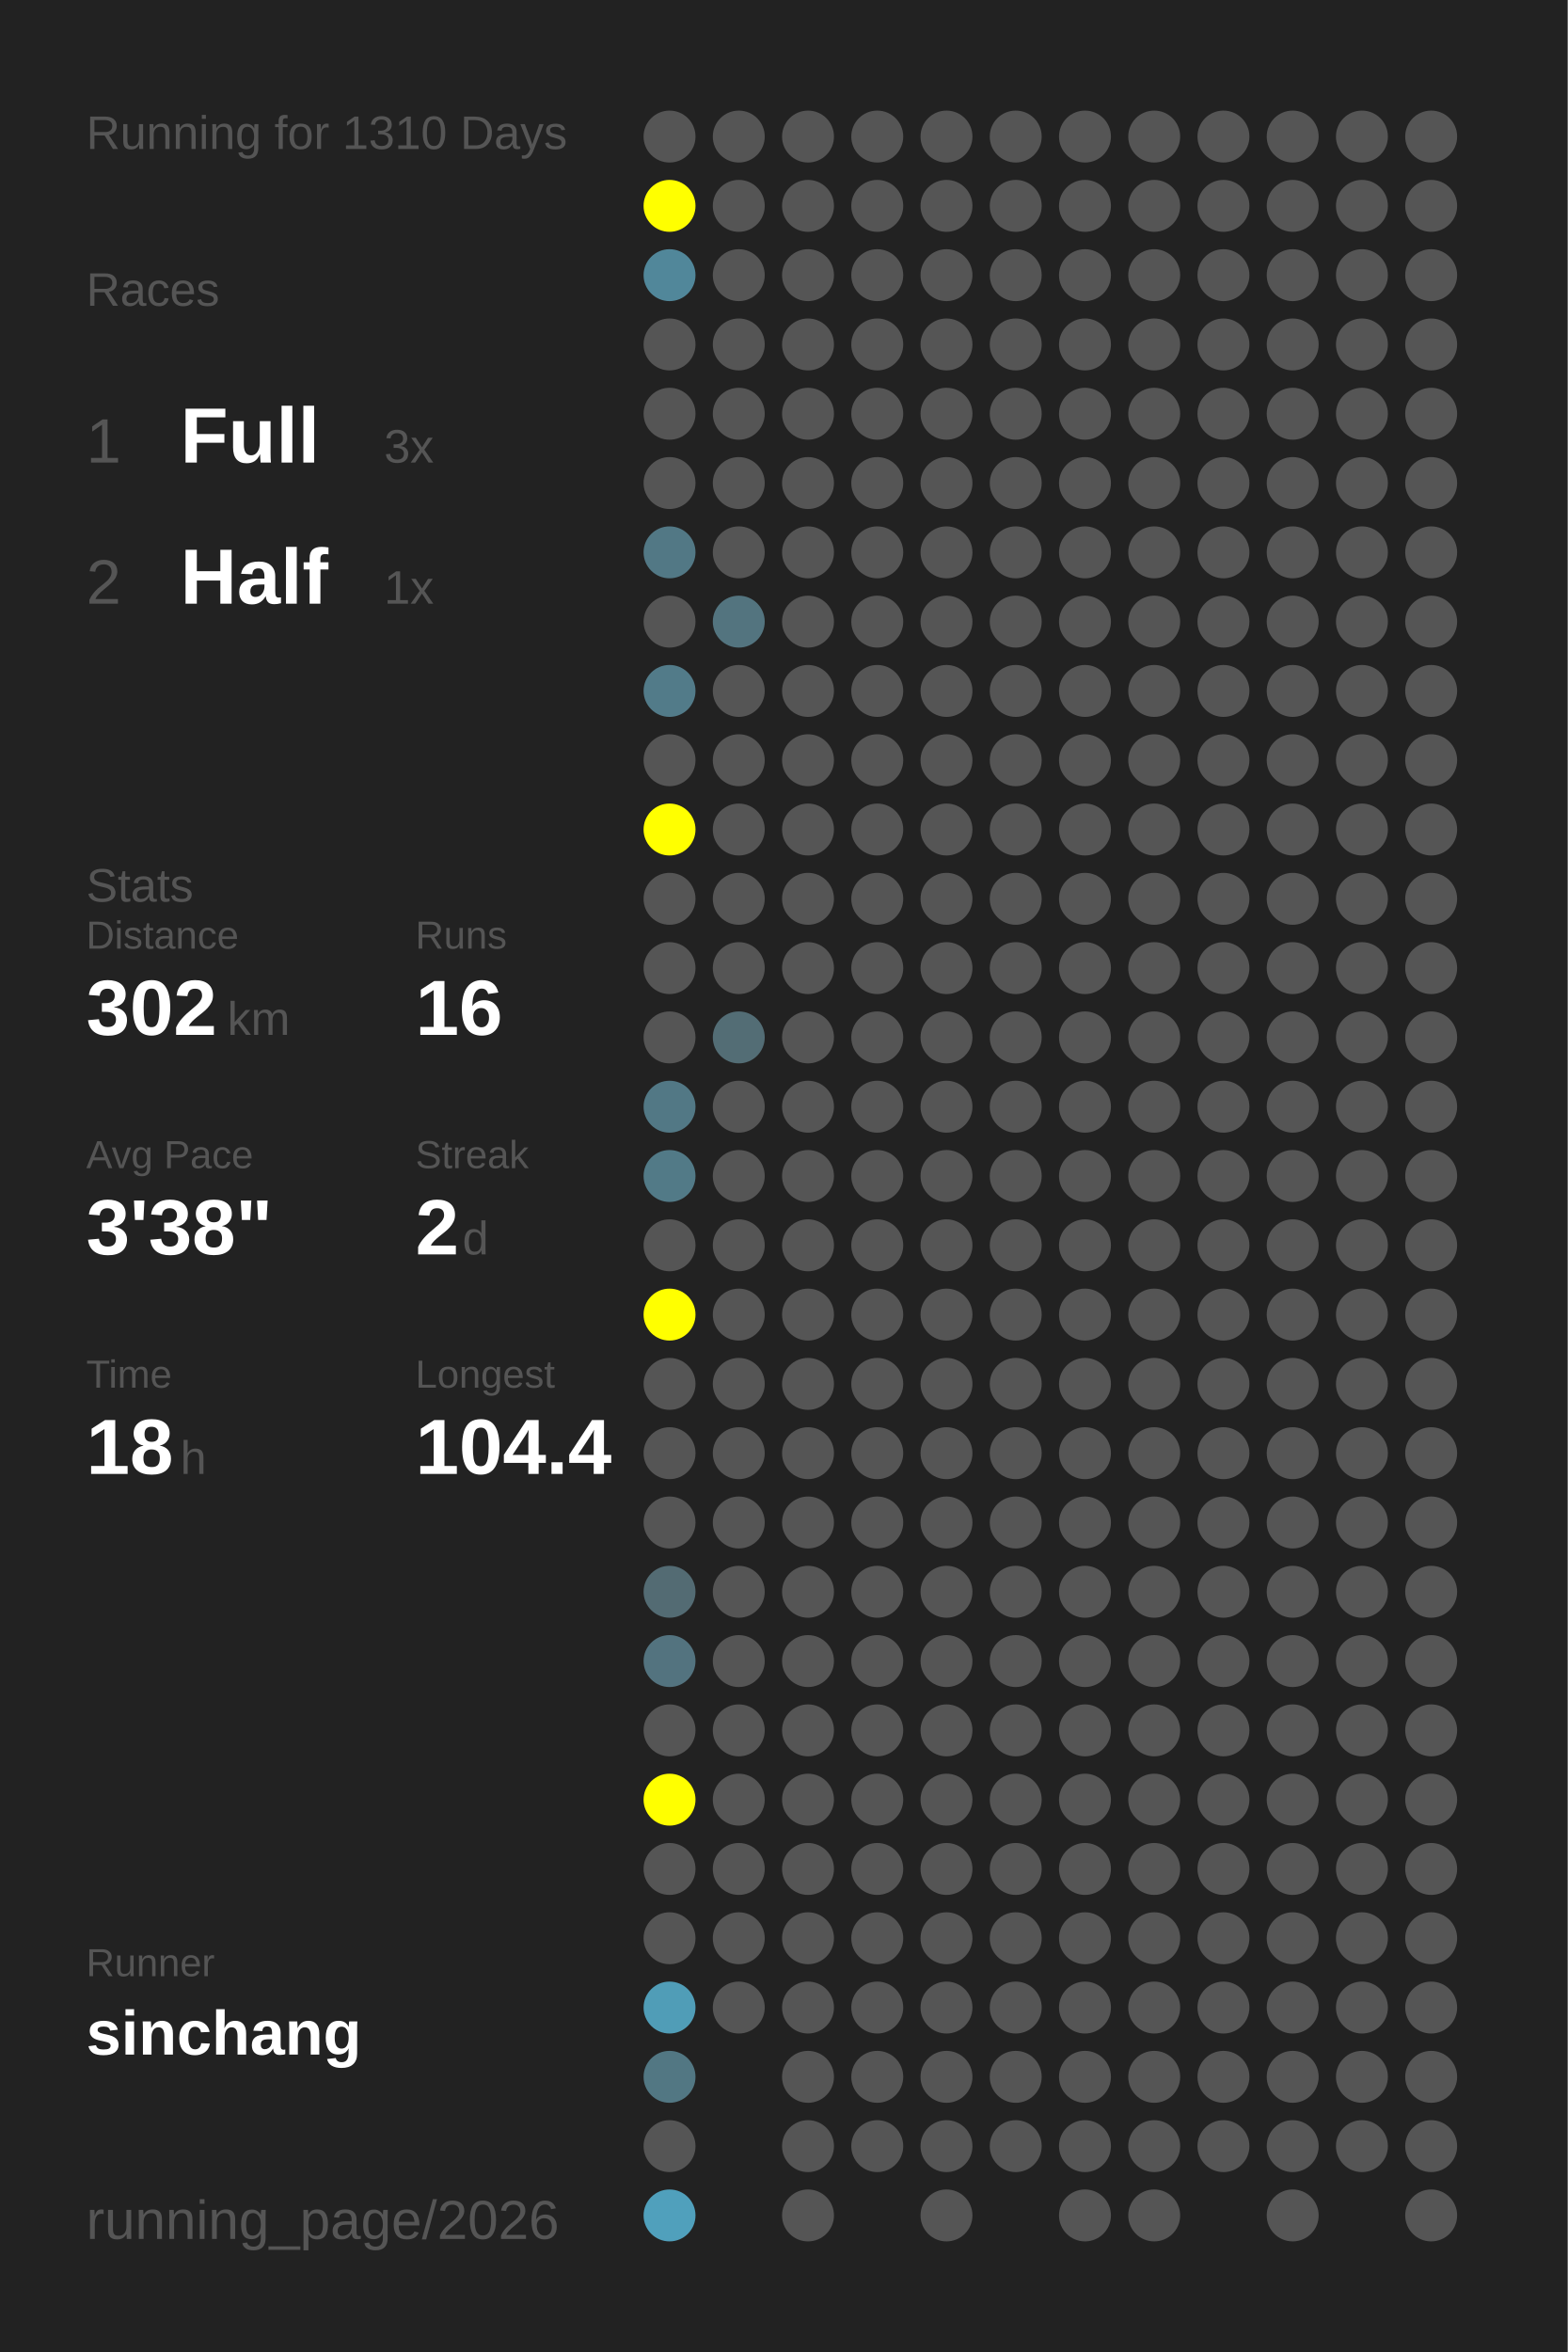
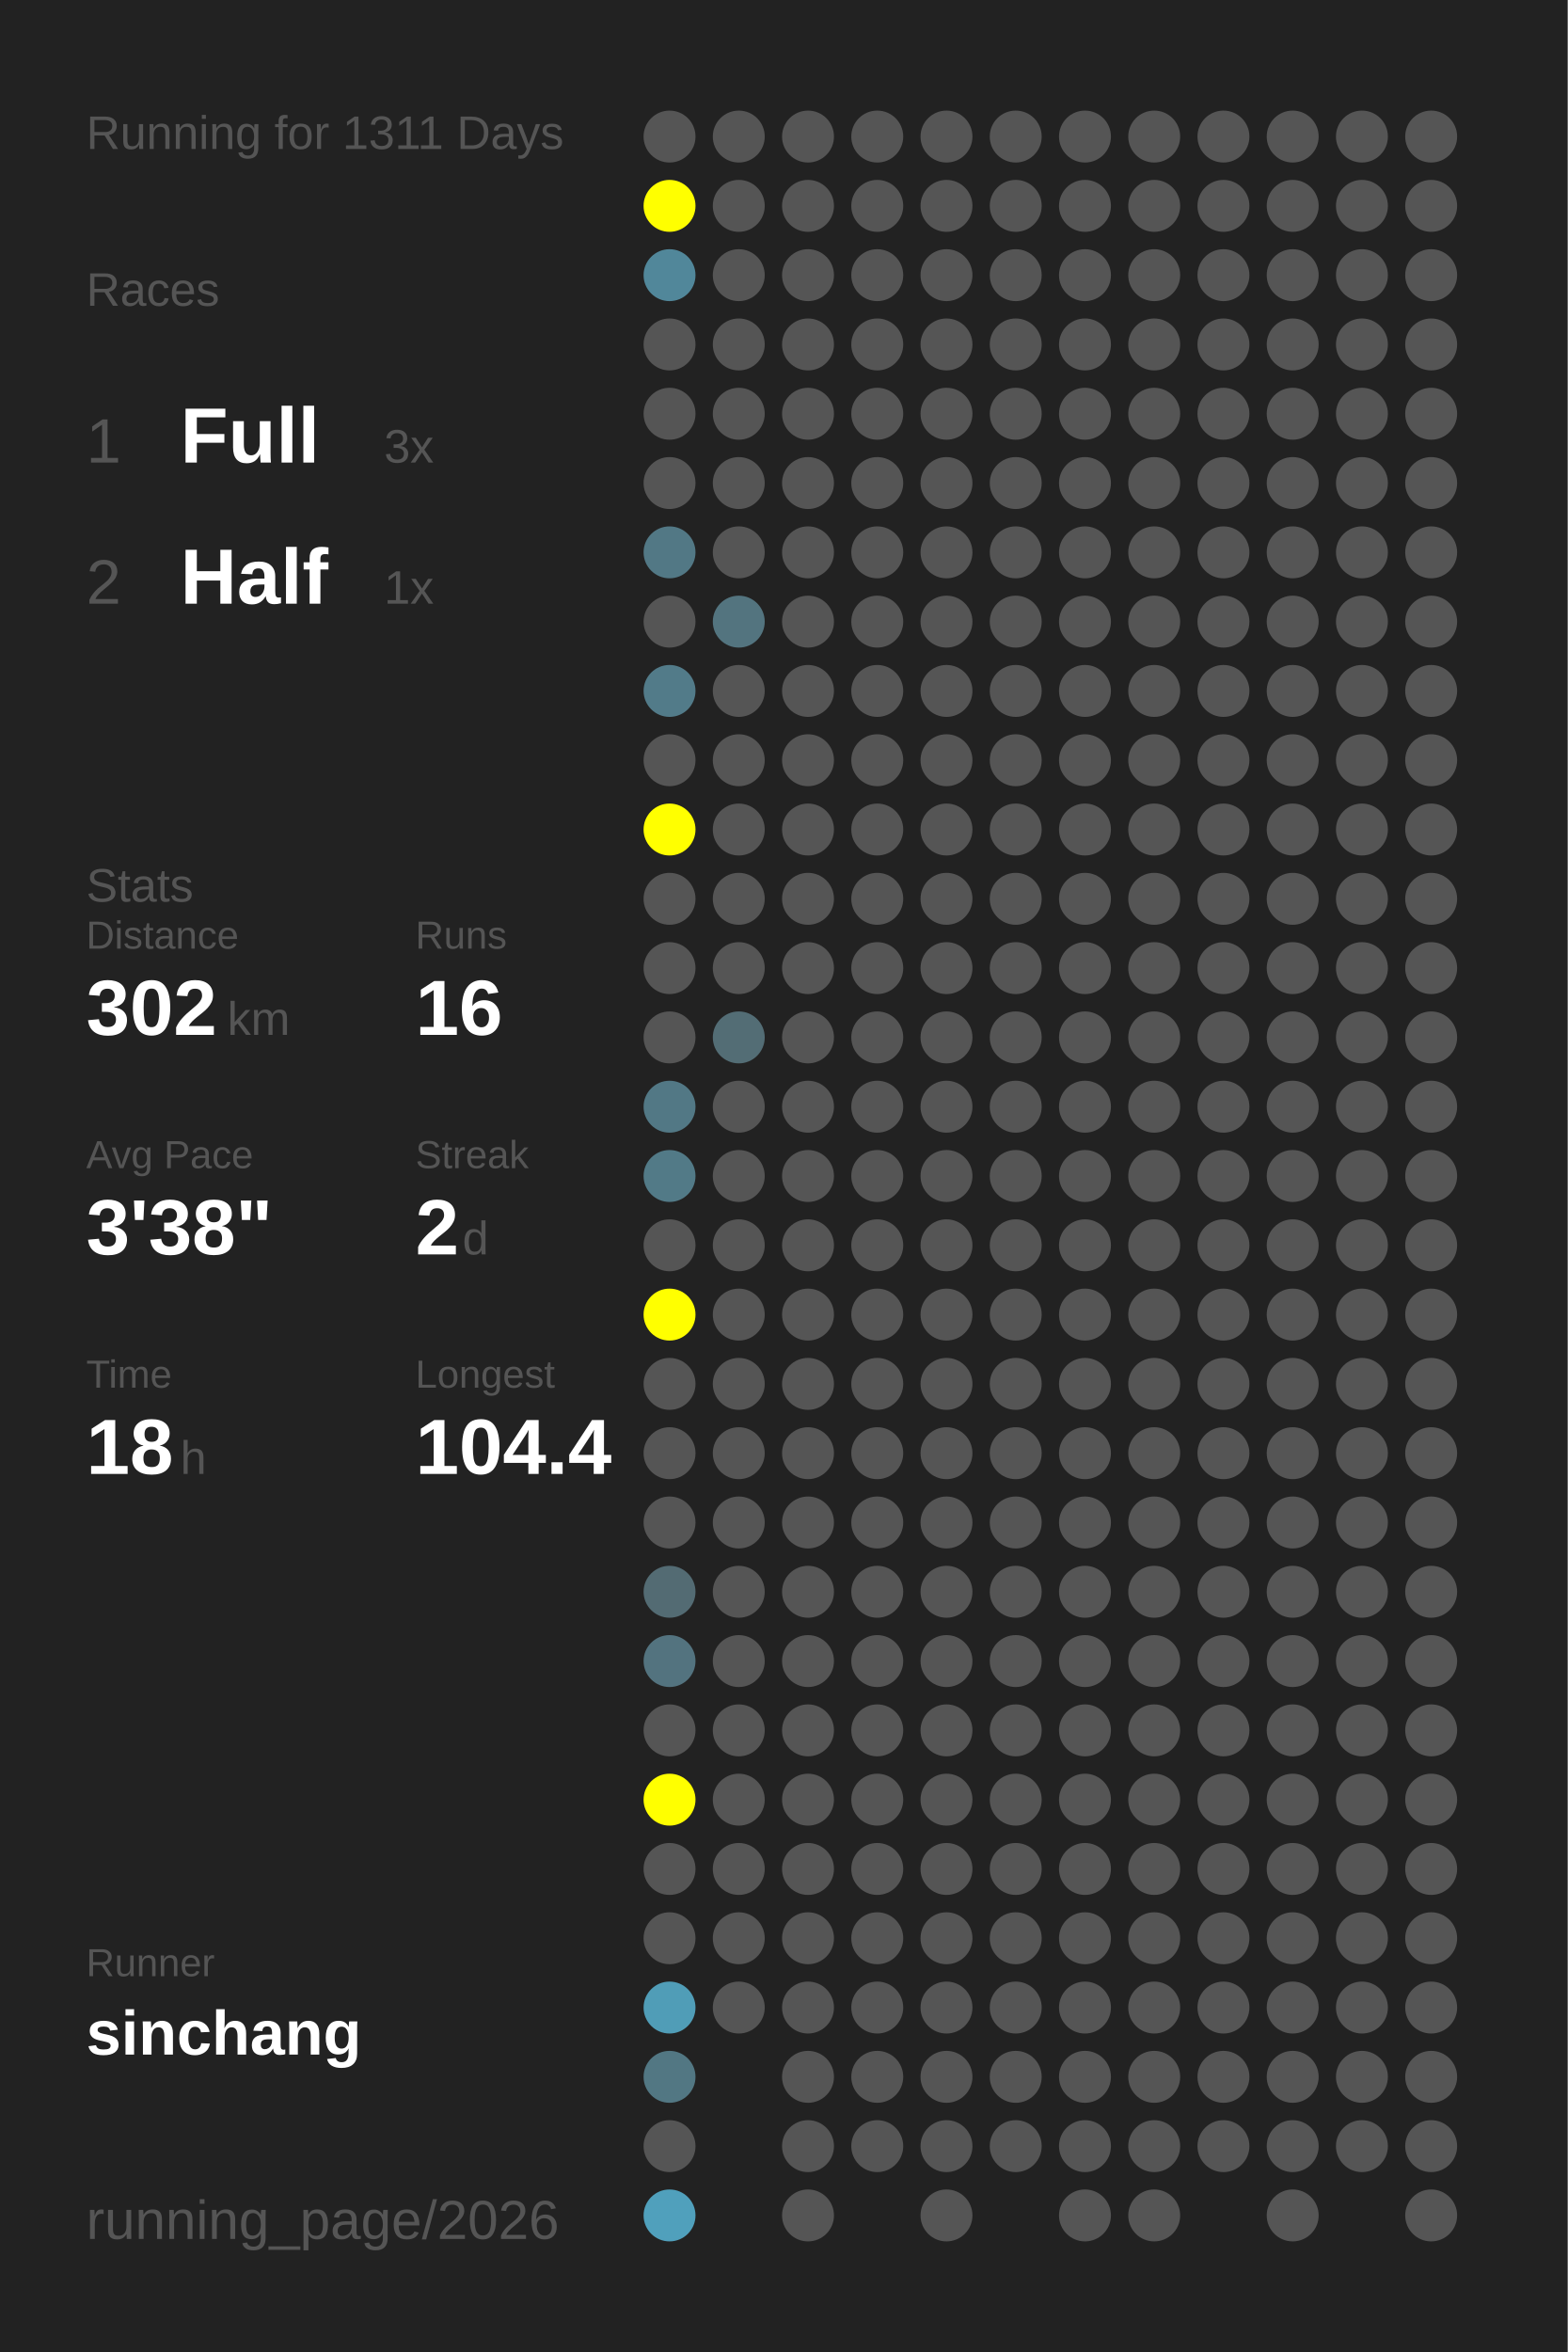
<svg xmlns="http://www.w3.org/2000/svg" baseProfile="full" height="300mm" version="1.1" viewBox="0,0,200,300" width="200mm">
  <defs />
  <rect fill="#222222" height="300" width="200" x="0" y="0" />
-   <text fill="#555555" style="font-size:6px; font-family:Arial;" x="11" y="19">Running for 1310 Days</text>
+   <text fill="#555555" style="font-size:6px; font-family:Arial;" x="11" y="19">Running for 1311 Days</text>
  <text fill="#555555" style="font-size:6px; font-family:Arial;" x="11" y="39">Races</text>
  <text fill="#555555" style="font-size:8px; font-family:Arial;" x="11" y="59">1</text>
  <text fill="#FFFFFF" style="font-size:10px; font-family:Arial; font-weight:bold;" x="23" y="59">Full</text>
  <text fill="#555555" style="font-size:6px; font-family:Arial;" x="49" y="59">3x</text>
  <text fill="#555555" style="font-size:8px; font-family:Arial;" x="11" y="77">2</text>
  <text fill="#FFFFFF" style="font-size:10px; font-family:Arial; font-weight:bold;" x="23" y="77">Half</text>
  <text fill="#555555" style="font-size:6px; font-family:Arial;" x="49" y="77">1x</text>
  <text fill="#555555" style="font-size:6px; font-family:Arial;" x="11" y="115">Stats</text>
  <text fill="#555555" style="font-size:5px; font-family:Arial;" x="11" y="121">Distance</text>
  <text fill="#FFFFFF" style="font-size:10px; font-family:Arial; font-weight:bold;" x="11" y="132">302</text>
  <text fill="#555555" style="font-size:6px; font-family:Arial;" x="29" y="132">km</text>
  <text fill="#555555" style="font-size:5px; font-family:Arial;" x="53" y="121">Runs</text>
  <text fill="#FFFFFF" style="font-size:10px; font-family:Arial; font-weight:bold;" x="53" y="132">16</text>
  <text fill="#555555" style="font-size:5px; font-family:Arial;" x="11" y="149">Avg Pace</text>
  <text fill="#FFFFFF" style="font-size:10px; font-family:Arial; font-weight:bold;" x="11" y="160">3'38"</text>
  <text fill="#555555" style="font-size:5px; font-family:Arial;" x="53" y="149">Streak</text>
  <text fill="#FFFFFF" style="font-size:10px; font-family:Arial; font-weight:bold;" x="53" y="160">2</text>
  <text fill="#555555" style="font-size:6px; font-family:Arial;" x="59" y="160">d</text>
  <text fill="#555555" style="font-size:5px; font-family:Arial;" x="11" y="177">Time</text>
  <text fill="#FFFFFF" style="font-size:10px; font-family:Arial; font-weight:bold;" x="11" y="188">18</text>
  <text fill="#555555" style="font-size:6px; font-family:Arial;" x="23" y="188">h</text>
  <text fill="#555555" style="font-size:5px; font-family:Arial;" x="53" y="177">Longest</text>
  <text fill="#FFFFFF" style="font-size:10px; font-family:Arial; font-weight:bold;" x="53" y="188">104.4</text>
  <text fill="#555555" style="font-size:5px; font-family:Arial;" x="11" y="252.065">Runner</text>
  <text fill="#FFFFFF" style="font-size:8px; font-family:Arial; font-weight:bold;" x="11" y="262.065">sinchang</text>
  <text fill="#555555" style="font-size:7px; font-family:Arial;" x="11" y="285.581">running_page/2026</text>
  <circle cx="85.417" cy="17.419" fill="#555555" r="3.312" />
  <circle cx="85.417" cy="26.258" fill="#FFFF00" r="3.312" />
  <circle cx="85.417" cy="35.097" fill="#51879a" r="3.312" />
  <circle cx="85.417" cy="43.935" fill="#555555" r="3.312" />
  <circle cx="85.417" cy="52.774" fill="#555555" r="3.312" />
  <circle cx="85.417" cy="61.613" fill="#555555" r="3.312" />
  <circle cx="85.417" cy="70.452" fill="#527885" r="3.312" />
  <circle cx="85.417" cy="79.29" fill="#555555" r="3.312" />
  <circle cx="85.417" cy="88.129" fill="#527b89" r="3.312" />
  <circle cx="85.417" cy="96.968" fill="#555555" r="3.312" />
  <circle cx="85.417" cy="105.806" fill="#FFFF00" r="3.312" />
  <circle cx="85.417" cy="114.645" fill="#555555" r="3.312" />
  <circle cx="85.417" cy="123.484" fill="#555555" r="3.312" />
  <circle cx="85.417" cy="132.323" fill="#555555" r="3.312" />
  <circle cx="85.417" cy="141.161" fill="#527885" r="3.312" />
  <circle cx="85.417" cy="150" fill="#527a87" r="3.312" />
  <circle cx="85.417" cy="158.839" fill="#555555" r="3.312" />
  <circle cx="85.417" cy="167.677" fill="#FFFF00" r="3.312" />
  <circle cx="85.417" cy="176.516" fill="#555555" r="3.312" />
  <circle cx="85.417" cy="185.355" fill="#555555" r="3.312" />
  <circle cx="85.417" cy="194.194" fill="#555555" r="3.312" />
  <circle cx="85.417" cy="203.032" fill="#536b73" r="3.312" />
  <circle cx="85.417" cy="211.871" fill="#53737f" r="3.312" />
  <circle cx="85.417" cy="220.71" fill="#555555" r="3.312" />
  <circle cx="85.417" cy="229.548" fill="#FFFF00" r="3.312" />
  <circle cx="85.417" cy="238.387" fill="#555555" r="3.312" />
  <circle cx="85.417" cy="247.226" fill="#555555" r="3.312" />
  <circle cx="85.417" cy="256.065" fill="#509db7" r="3.312" />
  <circle cx="85.417" cy="264.903" fill="#527783" r="3.312" />
  <circle cx="85.417" cy="273.742" fill="#555555" r="3.312" />
  <circle cx="85.417" cy="282.581" fill="#50a0bc" r="3.312" />
  <circle cx="94.25" cy="17.419" fill="#555555" r="3.312" />
  <circle cx="94.25" cy="26.258" fill="#555555" r="3.312" />
  <circle cx="94.25" cy="35.097" fill="#555555" r="3.312" />
  <circle cx="94.25" cy="43.935" fill="#555555" r="3.312" />
  <circle cx="94.25" cy="52.774" fill="#555555" r="3.312" />
  <circle cx="94.25" cy="61.613" fill="#555555" r="3.312" />
  <circle cx="94.25" cy="70.452" fill="#555555" r="3.312" />
  <circle cx="94.25" cy="79.29" fill="#53747f" r="3.312" />
  <circle cx="94.25" cy="88.129" fill="#555555" r="3.312" />
  <circle cx="94.25" cy="96.968" fill="#555555" r="3.312" />
  <circle cx="94.25" cy="105.806" fill="#555555" r="3.312" />
  <circle cx="94.25" cy="114.645" fill="#555555" r="3.312" />
  <circle cx="94.25" cy="123.484" fill="#555555" r="3.312" />
  <circle cx="94.25" cy="132.323" fill="#536d75" r="3.312" />
  <circle cx="94.25" cy="141.161" fill="#555555" r="3.312" />
  <circle cx="94.25" cy="150" fill="#555555" r="3.312" />
  <circle cx="94.25" cy="158.839" fill="#555555" r="3.312" />
  <circle cx="94.25" cy="167.677" fill="#555555" r="3.312" />
  <circle cx="94.25" cy="176.516" fill="#555555" r="3.312" />
  <circle cx="94.25" cy="185.355" fill="#555555" r="3.312" />
  <circle cx="94.25" cy="194.194" fill="#555555" r="3.312" />
  <circle cx="94.25" cy="203.032" fill="#555555" r="3.312" />
  <circle cx="94.25" cy="211.871" fill="#555555" r="3.312" />
  <circle cx="94.25" cy="220.71" fill="#555555" r="3.312" />
  <circle cx="94.25" cy="229.548" fill="#555555" r="3.312" />
  <circle cx="94.25" cy="238.387" fill="#555555" r="3.312" />
  <circle cx="94.25" cy="247.226" fill="#555555" r="3.312" />
  <circle cx="94.25" cy="256.065" fill="#555555" r="3.312" />
  <circle cx="103.083" cy="17.419" fill="#555555" r="3.312" />
  <circle cx="103.083" cy="26.258" fill="#555555" r="3.312" />
  <circle cx="103.083" cy="35.097" fill="#555555" r="3.312" />
  <circle cx="103.083" cy="43.935" fill="#555555" r="3.312" />
  <circle cx="103.083" cy="52.774" fill="#555555" r="3.312" />
  <circle cx="103.083" cy="61.613" fill="#555555" r="3.312" />
  <circle cx="103.083" cy="70.452" fill="#555555" r="3.312" />
  <circle cx="103.083" cy="79.29" fill="#555555" r="3.312" />
  <circle cx="103.083" cy="88.129" fill="#555555" r="3.312" />
  <circle cx="103.083" cy="96.968" fill="#555555" r="3.312" />
  <circle cx="103.083" cy="105.806" fill="#555555" r="3.312" />
  <circle cx="103.083" cy="114.645" fill="#555555" r="3.312" />
  <circle cx="103.083" cy="123.484" fill="#555555" r="3.312" />
  <circle cx="103.083" cy="132.323" fill="#555555" r="3.312" />
  <circle cx="103.083" cy="141.161" fill="#555555" r="3.312" />
  <circle cx="103.083" cy="150" fill="#555555" r="3.312" />
  <circle cx="103.083" cy="158.839" fill="#555555" r="3.312" />
  <circle cx="103.083" cy="167.677" fill="#555555" r="3.312" />
  <circle cx="103.083" cy="176.516" fill="#555555" r="3.312" />
  <circle cx="103.083" cy="185.355" fill="#555555" r="3.312" />
  <circle cx="103.083" cy="194.194" fill="#555555" r="3.312" />
  <circle cx="103.083" cy="203.032" fill="#555555" r="3.312" />
  <circle cx="103.083" cy="211.871" fill="#555555" r="3.312" />
  <circle cx="103.083" cy="220.71" fill="#555555" r="3.312" />
  <circle cx="103.083" cy="229.548" fill="#555555" r="3.312" />
  <circle cx="103.083" cy="238.387" fill="#555555" r="3.312" />
  <circle cx="103.083" cy="247.226" fill="#555555" r="3.312" />
  <circle cx="103.083" cy="256.065" fill="#555555" r="3.312" />
  <circle cx="103.083" cy="264.903" fill="#555555" r="3.312" />
  <circle cx="103.083" cy="273.742" fill="#555555" r="3.312" />
  <circle cx="103.083" cy="282.581" fill="#555555" r="3.312" />
  <circle cx="111.917" cy="17.419" fill="#555555" r="3.312" />
  <circle cx="111.917" cy="26.258" fill="#555555" r="3.312" />
  <circle cx="111.917" cy="35.097" fill="#555555" r="3.312" />
  <circle cx="111.917" cy="43.935" fill="#555555" r="3.312" />
  <circle cx="111.917" cy="52.774" fill="#555555" r="3.312" />
  <circle cx="111.917" cy="61.613" fill="#555555" r="3.312" />
  <circle cx="111.917" cy="70.452" fill="#555555" r="3.312" />
  <circle cx="111.917" cy="79.29" fill="#555555" r="3.312" />
  <circle cx="111.917" cy="88.129" fill="#555555" r="3.312" />
  <circle cx="111.917" cy="96.968" fill="#555555" r="3.312" />
  <circle cx="111.917" cy="105.806" fill="#555555" r="3.312" />
  <circle cx="111.917" cy="114.645" fill="#555555" r="3.312" />
  <circle cx="111.917" cy="123.484" fill="#555555" r="3.312" />
  <circle cx="111.917" cy="132.323" fill="#555555" r="3.312" />
  <circle cx="111.917" cy="141.161" fill="#555555" r="3.312" />
  <circle cx="111.917" cy="150" fill="#555555" r="3.312" />
  <circle cx="111.917" cy="158.839" fill="#555555" r="3.312" />
  <circle cx="111.917" cy="167.677" fill="#555555" r="3.312" />
  <circle cx="111.917" cy="176.516" fill="#555555" r="3.312" />
  <circle cx="111.917" cy="185.355" fill="#555555" r="3.312" />
  <circle cx="111.917" cy="194.194" fill="#555555" r="3.312" />
  <circle cx="111.917" cy="203.032" fill="#555555" r="3.312" />
  <circle cx="111.917" cy="211.871" fill="#555555" r="3.312" />
  <circle cx="111.917" cy="220.71" fill="#555555" r="3.312" />
  <circle cx="111.917" cy="229.548" fill="#555555" r="3.312" />
  <circle cx="111.917" cy="238.387" fill="#555555" r="3.312" />
  <circle cx="111.917" cy="247.226" fill="#555555" r="3.312" />
  <circle cx="111.917" cy="256.065" fill="#555555" r="3.312" />
  <circle cx="111.917" cy="264.903" fill="#555555" r="3.312" />
  <circle cx="111.917" cy="273.742" fill="#555555" r="3.312" />
  <circle cx="120.75" cy="17.419" fill="#555555" r="3.312" />
  <circle cx="120.75" cy="26.258" fill="#555555" r="3.312" />
  <circle cx="120.75" cy="35.097" fill="#555555" r="3.312" />
  <circle cx="120.75" cy="43.935" fill="#555555" r="3.312" />
  <circle cx="120.75" cy="52.774" fill="#555555" r="3.312" />
  <circle cx="120.75" cy="61.613" fill="#555555" r="3.312" />
  <circle cx="120.75" cy="70.452" fill="#555555" r="3.312" />
  <circle cx="120.75" cy="79.29" fill="#555555" r="3.312" />
  <circle cx="120.75" cy="88.129" fill="#555555" r="3.312" />
  <circle cx="120.75" cy="96.968" fill="#555555" r="3.312" />
  <circle cx="120.75" cy="105.806" fill="#555555" r="3.312" />
  <circle cx="120.75" cy="114.645" fill="#555555" r="3.312" />
  <circle cx="120.75" cy="123.484" fill="#555555" r="3.312" />
  <circle cx="120.75" cy="132.323" fill="#555555" r="3.312" />
  <circle cx="120.75" cy="141.161" fill="#555555" r="3.312" />
  <circle cx="120.75" cy="150" fill="#555555" r="3.312" />
  <circle cx="120.75" cy="158.839" fill="#555555" r="3.312" />
  <circle cx="120.75" cy="167.677" fill="#555555" r="3.312" />
  <circle cx="120.75" cy="176.516" fill="#555555" r="3.312" />
  <circle cx="120.75" cy="185.355" fill="#555555" r="3.312" />
  <circle cx="120.75" cy="194.194" fill="#555555" r="3.312" />
  <circle cx="120.75" cy="203.032" fill="#555555" r="3.312" />
  <circle cx="120.75" cy="211.871" fill="#555555" r="3.312" />
  <circle cx="120.75" cy="220.71" fill="#555555" r="3.312" />
  <circle cx="120.75" cy="229.548" fill="#555555" r="3.312" />
  <circle cx="120.75" cy="238.387" fill="#555555" r="3.312" />
  <circle cx="120.75" cy="247.226" fill="#555555" r="3.312" />
  <circle cx="120.75" cy="256.065" fill="#555555" r="3.312" />
  <circle cx="120.75" cy="264.903" fill="#555555" r="3.312" />
  <circle cx="120.75" cy="273.742" fill="#555555" r="3.312" />
  <circle cx="120.75" cy="282.581" fill="#555555" r="3.312" />
  <circle cx="129.583" cy="17.419" fill="#555555" r="3.312" />
  <circle cx="129.583" cy="26.258" fill="#555555" r="3.312" />
  <circle cx="129.583" cy="35.097" fill="#555555" r="3.312" />
  <circle cx="129.583" cy="43.935" fill="#555555" r="3.312" />
  <circle cx="129.583" cy="52.774" fill="#555555" r="3.312" />
  <circle cx="129.583" cy="61.613" fill="#555555" r="3.312" />
  <circle cx="129.583" cy="70.452" fill="#555555" r="3.312" />
  <circle cx="129.583" cy="79.29" fill="#555555" r="3.312" />
  <circle cx="129.583" cy="88.129" fill="#555555" r="3.312" />
  <circle cx="129.583" cy="96.968" fill="#555555" r="3.312" />
  <circle cx="129.583" cy="105.806" fill="#555555" r="3.312" />
  <circle cx="129.583" cy="114.645" fill="#555555" r="3.312" />
  <circle cx="129.583" cy="123.484" fill="#555555" r="3.312" />
  <circle cx="129.583" cy="132.323" fill="#555555" r="3.312" />
  <circle cx="129.583" cy="141.161" fill="#555555" r="3.312" />
  <circle cx="129.583" cy="150" fill="#555555" r="3.312" />
  <circle cx="129.583" cy="158.839" fill="#555555" r="3.312" />
  <circle cx="129.583" cy="167.677" fill="#555555" r="3.312" />
  <circle cx="129.583" cy="176.516" fill="#555555" r="3.312" />
  <circle cx="129.583" cy="185.355" fill="#555555" r="3.312" />
  <circle cx="129.583" cy="194.194" fill="#555555" r="3.312" />
  <circle cx="129.583" cy="203.032" fill="#555555" r="3.312" />
  <circle cx="129.583" cy="211.871" fill="#555555" r="3.312" />
  <circle cx="129.583" cy="220.71" fill="#555555" r="3.312" />
  <circle cx="129.583" cy="229.548" fill="#555555" r="3.312" />
  <circle cx="129.583" cy="238.387" fill="#555555" r="3.312" />
  <circle cx="129.583" cy="247.226" fill="#555555" r="3.312" />
  <circle cx="129.583" cy="256.065" fill="#555555" r="3.312" />
  <circle cx="129.583" cy="264.903" fill="#555555" r="3.312" />
  <circle cx="129.583" cy="273.742" fill="#555555" r="3.312" />
  <circle cx="138.417" cy="17.419" fill="#555555" r="3.312" />
  <circle cx="138.417" cy="26.258" fill="#555555" r="3.312" />
  <circle cx="138.417" cy="35.097" fill="#555555" r="3.312" />
  <circle cx="138.417" cy="43.935" fill="#555555" r="3.312" />
  <circle cx="138.417" cy="52.774" fill="#555555" r="3.312" />
  <circle cx="138.417" cy="61.613" fill="#555555" r="3.312" />
  <circle cx="138.417" cy="70.452" fill="#555555" r="3.312" />
  <circle cx="138.417" cy="79.29" fill="#555555" r="3.312" />
  <circle cx="138.417" cy="88.129" fill="#555555" r="3.312" />
  <circle cx="138.417" cy="96.968" fill="#555555" r="3.312" />
  <circle cx="138.417" cy="105.806" fill="#555555" r="3.312" />
  <circle cx="138.417" cy="114.645" fill="#555555" r="3.312" />
  <circle cx="138.417" cy="123.484" fill="#555555" r="3.312" />
  <circle cx="138.417" cy="132.323" fill="#555555" r="3.312" />
  <circle cx="138.417" cy="141.161" fill="#555555" r="3.312" />
  <circle cx="138.417" cy="150" fill="#555555" r="3.312" />
  <circle cx="138.417" cy="158.839" fill="#555555" r="3.312" />
  <circle cx="138.417" cy="167.677" fill="#555555" r="3.312" />
  <circle cx="138.417" cy="176.516" fill="#555555" r="3.312" />
  <circle cx="138.417" cy="185.355" fill="#555555" r="3.312" />
  <circle cx="138.417" cy="194.194" fill="#555555" r="3.312" />
  <circle cx="138.417" cy="203.032" fill="#555555" r="3.312" />
  <circle cx="138.417" cy="211.871" fill="#555555" r="3.312" />
  <circle cx="138.417" cy="220.71" fill="#555555" r="3.312" />
  <circle cx="138.417" cy="229.548" fill="#555555" r="3.312" />
  <circle cx="138.417" cy="238.387" fill="#555555" r="3.312" />
  <circle cx="138.417" cy="247.226" fill="#555555" r="3.312" />
  <circle cx="138.417" cy="256.065" fill="#555555" r="3.312" />
  <circle cx="138.417" cy="264.903" fill="#555555" r="3.312" />
  <circle cx="138.417" cy="273.742" fill="#555555" r="3.312" />
  <circle cx="138.417" cy="282.581" fill="#555555" r="3.312" />
  <circle cx="147.25" cy="17.419" fill="#555555" r="3.312" />
  <circle cx="147.25" cy="26.258" fill="#555555" r="3.312" />
  <circle cx="147.25" cy="35.097" fill="#555555" r="3.312" />
  <circle cx="147.25" cy="43.935" fill="#555555" r="3.312" />
  <circle cx="147.25" cy="52.774" fill="#555555" r="3.312" />
  <circle cx="147.25" cy="61.613" fill="#555555" r="3.312" />
  <circle cx="147.25" cy="70.452" fill="#555555" r="3.312" />
  <circle cx="147.25" cy="79.29" fill="#555555" r="3.312" />
  <circle cx="147.25" cy="88.129" fill="#555555" r="3.312" />
  <circle cx="147.25" cy="96.968" fill="#555555" r="3.312" />
  <circle cx="147.25" cy="105.806" fill="#555555" r="3.312" />
  <circle cx="147.25" cy="114.645" fill="#555555" r="3.312" />
  <circle cx="147.25" cy="123.484" fill="#555555" r="3.312" />
  <circle cx="147.25" cy="132.323" fill="#555555" r="3.312" />
  <circle cx="147.25" cy="141.161" fill="#555555" r="3.312" />
  <circle cx="147.25" cy="150" fill="#555555" r="3.312" />
  <circle cx="147.25" cy="158.839" fill="#555555" r="3.312" />
  <circle cx="147.25" cy="167.677" fill="#555555" r="3.312" />
  <circle cx="147.25" cy="176.516" fill="#555555" r="3.312" />
  <circle cx="147.25" cy="185.355" fill="#555555" r="3.312" />
  <circle cx="147.25" cy="194.194" fill="#555555" r="3.312" />
  <circle cx="147.25" cy="203.032" fill="#555555" r="3.312" />
  <circle cx="147.25" cy="211.871" fill="#555555" r="3.312" />
  <circle cx="147.25" cy="220.71" fill="#555555" r="3.312" />
  <circle cx="147.25" cy="229.548" fill="#555555" r="3.312" />
  <circle cx="147.25" cy="238.387" fill="#555555" r="3.312" />
  <circle cx="147.25" cy="247.226" fill="#555555" r="3.312" />
  <circle cx="147.25" cy="256.065" fill="#555555" r="3.312" />
  <circle cx="147.25" cy="264.903" fill="#555555" r="3.312" />
  <circle cx="147.25" cy="273.742" fill="#555555" r="3.312" />
  <circle cx="147.25" cy="282.581" fill="#555555" r="3.312" />
  <circle cx="156.083" cy="17.419" fill="#555555" r="3.312" />
  <circle cx="156.083" cy="26.258" fill="#555555" r="3.312" />
  <circle cx="156.083" cy="35.097" fill="#555555" r="3.312" />
  <circle cx="156.083" cy="43.935" fill="#555555" r="3.312" />
  <circle cx="156.083" cy="52.774" fill="#555555" r="3.312" />
  <circle cx="156.083" cy="61.613" fill="#555555" r="3.312" />
  <circle cx="156.083" cy="70.452" fill="#555555" r="3.312" />
  <circle cx="156.083" cy="79.29" fill="#555555" r="3.312" />
  <circle cx="156.083" cy="88.129" fill="#555555" r="3.312" />
  <circle cx="156.083" cy="96.968" fill="#555555" r="3.312" />
  <circle cx="156.083" cy="105.806" fill="#555555" r="3.312" />
  <circle cx="156.083" cy="114.645" fill="#555555" r="3.312" />
  <circle cx="156.083" cy="123.484" fill="#555555" r="3.312" />
  <circle cx="156.083" cy="132.323" fill="#555555" r="3.312" />
  <circle cx="156.083" cy="141.161" fill="#555555" r="3.312" />
  <circle cx="156.083" cy="150" fill="#555555" r="3.312" />
  <circle cx="156.083" cy="158.839" fill="#555555" r="3.312" />
  <circle cx="156.083" cy="167.677" fill="#555555" r="3.312" />
  <circle cx="156.083" cy="176.516" fill="#555555" r="3.312" />
  <circle cx="156.083" cy="185.355" fill="#555555" r="3.312" />
  <circle cx="156.083" cy="194.194" fill="#555555" r="3.312" />
  <circle cx="156.083" cy="203.032" fill="#555555" r="3.312" />
  <circle cx="156.083" cy="211.871" fill="#555555" r="3.312" />
  <circle cx="156.083" cy="220.71" fill="#555555" r="3.312" />
  <circle cx="156.083" cy="229.548" fill="#555555" r="3.312" />
  <circle cx="156.083" cy="238.387" fill="#555555" r="3.312" />
  <circle cx="156.083" cy="247.226" fill="#555555" r="3.312" />
  <circle cx="156.083" cy="256.065" fill="#555555" r="3.312" />
  <circle cx="156.083" cy="264.903" fill="#555555" r="3.312" />
  <circle cx="156.083" cy="273.742" fill="#555555" r="3.312" />
  <circle cx="164.917" cy="17.419" fill="#555555" r="3.312" />
  <circle cx="164.917" cy="26.258" fill="#555555" r="3.312" />
  <circle cx="164.917" cy="35.097" fill="#555555" r="3.312" />
  <circle cx="164.917" cy="43.935" fill="#555555" r="3.312" />
  <circle cx="164.917" cy="52.774" fill="#555555" r="3.312" />
  <circle cx="164.917" cy="61.613" fill="#555555" r="3.312" />
  <circle cx="164.917" cy="70.452" fill="#555555" r="3.312" />
  <circle cx="164.917" cy="79.29" fill="#555555" r="3.312" />
  <circle cx="164.917" cy="88.129" fill="#555555" r="3.312" />
  <circle cx="164.917" cy="96.968" fill="#555555" r="3.312" />
  <circle cx="164.917" cy="105.806" fill="#555555" r="3.312" />
  <circle cx="164.917" cy="114.645" fill="#555555" r="3.312" />
  <circle cx="164.917" cy="123.484" fill="#555555" r="3.312" />
  <circle cx="164.917" cy="132.323" fill="#555555" r="3.312" />
  <circle cx="164.917" cy="141.161" fill="#555555" r="3.312" />
  <circle cx="164.917" cy="150" fill="#555555" r="3.312" />
  <circle cx="164.917" cy="158.839" fill="#555555" r="3.312" />
  <circle cx="164.917" cy="167.677" fill="#555555" r="3.312" />
  <circle cx="164.917" cy="176.516" fill="#555555" r="3.312" />
  <circle cx="164.917" cy="185.355" fill="#555555" r="3.312" />
  <circle cx="164.917" cy="194.194" fill="#555555" r="3.312" />
  <circle cx="164.917" cy="203.032" fill="#555555" r="3.312" />
  <circle cx="164.917" cy="211.871" fill="#555555" r="3.312" />
  <circle cx="164.917" cy="220.71" fill="#555555" r="3.312" />
  <circle cx="164.917" cy="229.548" fill="#555555" r="3.312" />
  <circle cx="164.917" cy="238.387" fill="#555555" r="3.312" />
  <circle cx="164.917" cy="247.226" fill="#555555" r="3.312" />
  <circle cx="164.917" cy="256.065" fill="#555555" r="3.312" />
  <circle cx="164.917" cy="264.903" fill="#555555" r="3.312" />
  <circle cx="164.917" cy="273.742" fill="#555555" r="3.312" />
  <circle cx="164.917" cy="282.581" fill="#555555" r="3.312" />
  <circle cx="173.75" cy="17.419" fill="#555555" r="3.312" />
  <circle cx="173.75" cy="26.258" fill="#555555" r="3.312" />
  <circle cx="173.75" cy="35.097" fill="#555555" r="3.312" />
  <circle cx="173.75" cy="43.935" fill="#555555" r="3.312" />
  <circle cx="173.75" cy="52.774" fill="#555555" r="3.312" />
  <circle cx="173.75" cy="61.613" fill="#555555" r="3.312" />
  <circle cx="173.75" cy="70.452" fill="#555555" r="3.312" />
  <circle cx="173.75" cy="79.29" fill="#555555" r="3.312" />
  <circle cx="173.75" cy="88.129" fill="#555555" r="3.312" />
  <circle cx="173.75" cy="96.968" fill="#555555" r="3.312" />
  <circle cx="173.75" cy="105.806" fill="#555555" r="3.312" />
  <circle cx="173.75" cy="114.645" fill="#555555" r="3.312" />
  <circle cx="173.75" cy="123.484" fill="#555555" r="3.312" />
  <circle cx="173.75" cy="132.323" fill="#555555" r="3.312" />
  <circle cx="173.75" cy="141.161" fill="#555555" r="3.312" />
  <circle cx="173.75" cy="150" fill="#555555" r="3.312" />
  <circle cx="173.75" cy="158.839" fill="#555555" r="3.312" />
  <circle cx="173.75" cy="167.677" fill="#555555" r="3.312" />
  <circle cx="173.75" cy="176.516" fill="#555555" r="3.312" />
  <circle cx="173.75" cy="185.355" fill="#555555" r="3.312" />
  <circle cx="173.75" cy="194.194" fill="#555555" r="3.312" />
  <circle cx="173.75" cy="203.032" fill="#555555" r="3.312" />
  <circle cx="173.75" cy="211.871" fill="#555555" r="3.312" />
  <circle cx="173.75" cy="220.71" fill="#555555" r="3.312" />
  <circle cx="173.75" cy="229.548" fill="#555555" r="3.312" />
  <circle cx="173.75" cy="238.387" fill="#555555" r="3.312" />
  <circle cx="173.75" cy="247.226" fill="#555555" r="3.312" />
  <circle cx="173.75" cy="256.065" fill="#555555" r="3.312" />
  <circle cx="173.75" cy="264.903" fill="#555555" r="3.312" />
  <circle cx="173.75" cy="273.742" fill="#555555" r="3.312" />
  <circle cx="182.583" cy="17.419" fill="#555555" r="3.312" />
  <circle cx="182.583" cy="26.258" fill="#555555" r="3.312" />
  <circle cx="182.583" cy="35.097" fill="#555555" r="3.312" />
  <circle cx="182.583" cy="43.935" fill="#555555" r="3.312" />
  <circle cx="182.583" cy="52.774" fill="#555555" r="3.312" />
  <circle cx="182.583" cy="61.613" fill="#555555" r="3.312" />
  <circle cx="182.583" cy="70.452" fill="#555555" r="3.312" />
  <circle cx="182.583" cy="79.29" fill="#555555" r="3.312" />
  <circle cx="182.583" cy="88.129" fill="#555555" r="3.312" />
  <circle cx="182.583" cy="96.968" fill="#555555" r="3.312" />
  <circle cx="182.583" cy="105.806" fill="#555555" r="3.312" />
  <circle cx="182.583" cy="114.645" fill="#555555" r="3.312" />
  <circle cx="182.583" cy="123.484" fill="#555555" r="3.312" />
  <circle cx="182.583" cy="132.323" fill="#555555" r="3.312" />
  <circle cx="182.583" cy="141.161" fill="#555555" r="3.312" />
  <circle cx="182.583" cy="150" fill="#555555" r="3.312" />
  <circle cx="182.583" cy="158.839" fill="#555555" r="3.312" />
  <circle cx="182.583" cy="167.677" fill="#555555" r="3.312" />
  <circle cx="182.583" cy="176.516" fill="#555555" r="3.312" />
  <circle cx="182.583" cy="185.355" fill="#555555" r="3.312" />
  <circle cx="182.583" cy="194.194" fill="#555555" r="3.312" />
  <circle cx="182.583" cy="203.032" fill="#555555" r="3.312" />
  <circle cx="182.583" cy="211.871" fill="#555555" r="3.312" />
  <circle cx="182.583" cy="220.71" fill="#555555" r="3.312" />
  <circle cx="182.583" cy="229.548" fill="#555555" r="3.312" />
  <circle cx="182.583" cy="238.387" fill="#555555" r="3.312" />
  <circle cx="182.583" cy="247.226" fill="#555555" r="3.312" />
  <circle cx="182.583" cy="256.065" fill="#555555" r="3.312" />
  <circle cx="182.583" cy="264.903" fill="#555555" r="3.312" />
  <circle cx="182.583" cy="273.742" fill="#555555" r="3.312" />
  <circle cx="182.583" cy="282.581" fill="#555555" r="3.312" />
</svg>
